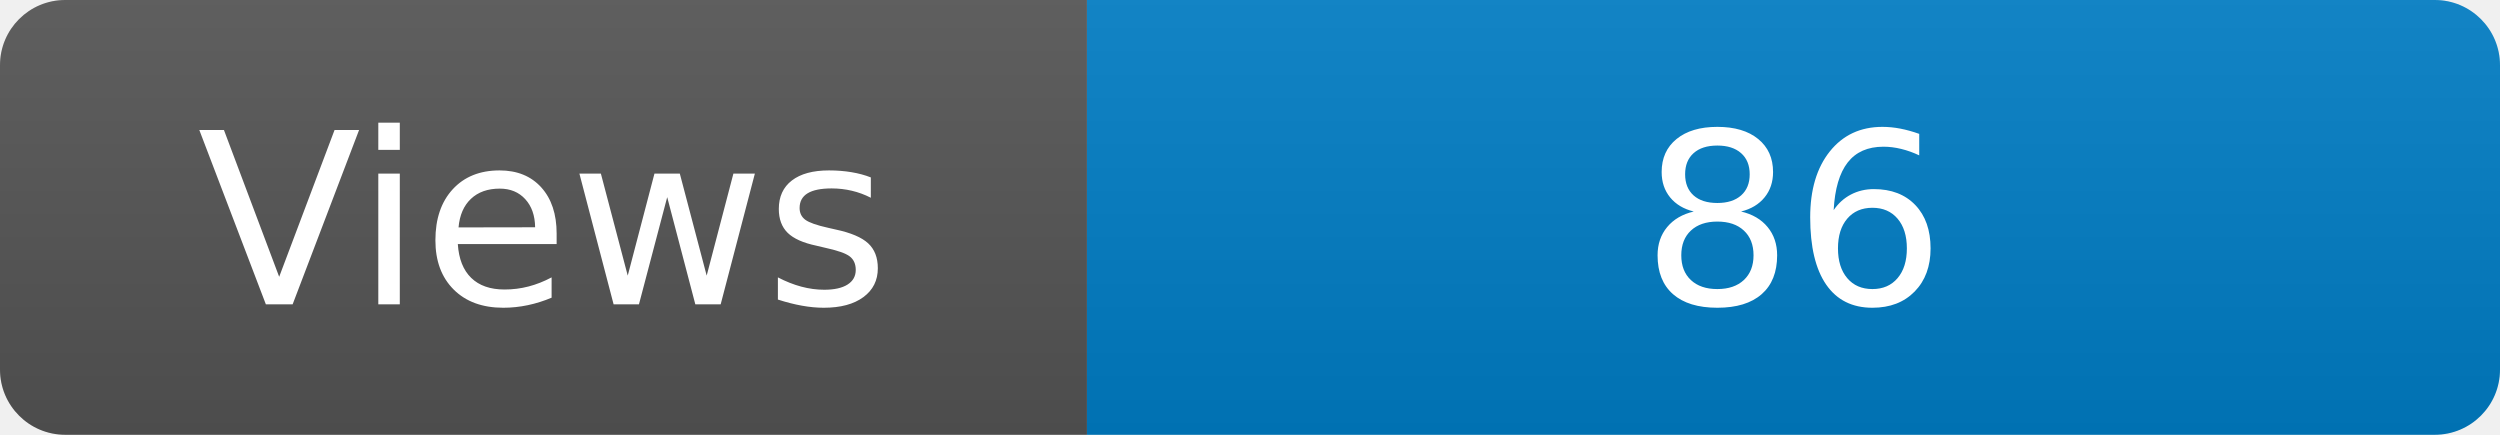
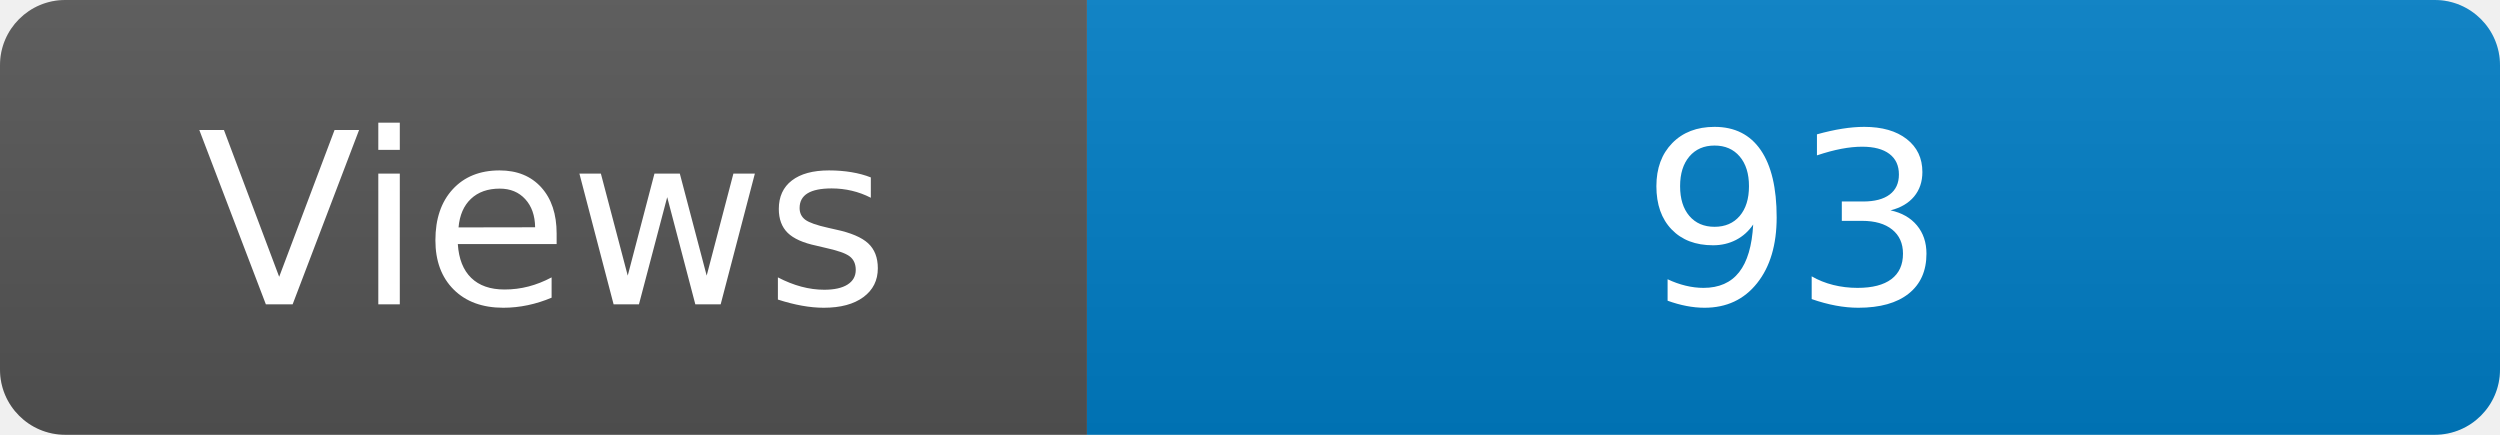
<svg xmlns="http://www.w3.org/2000/svg" width="115" height="20" role="img" aria-label="Maintained?: yes">
  <linearGradient id="s" x2="0" y2="100%">
    <stop offset="0" stop-color="#bbb" stop-opacity=".1" />
    <stop offset="1" stop-opacity=".1" />
  </linearGradient>
  <clipPath id="r">
    <rect width="115" height="20" rx="3" fill="#fff" />
  </clipPath>
  <g clip-path="url(#r)">
    <rect width="50" height="20" fill="#555" />
    <rect x="50" width="160" height="20" fill="#007ec6" />
    <rect width="115" height="20" fill="url(#s)" />
  </g>
  <g fill="#fff" text-anchor="middle" font-family="Verdana,Geneva,DejaVu Sans,sans-serif" font-size="110">
    <text x="250" y="140" transform="scale(.1)" fill="#fff">Views</text>
-     <text x="825" y="140" transform="scale(.1)" fill="#fff">86</text>
+     <text x="825" y="140" transform="scale(.1)" fill="#fff">93</text>
  </g>
</svg>
